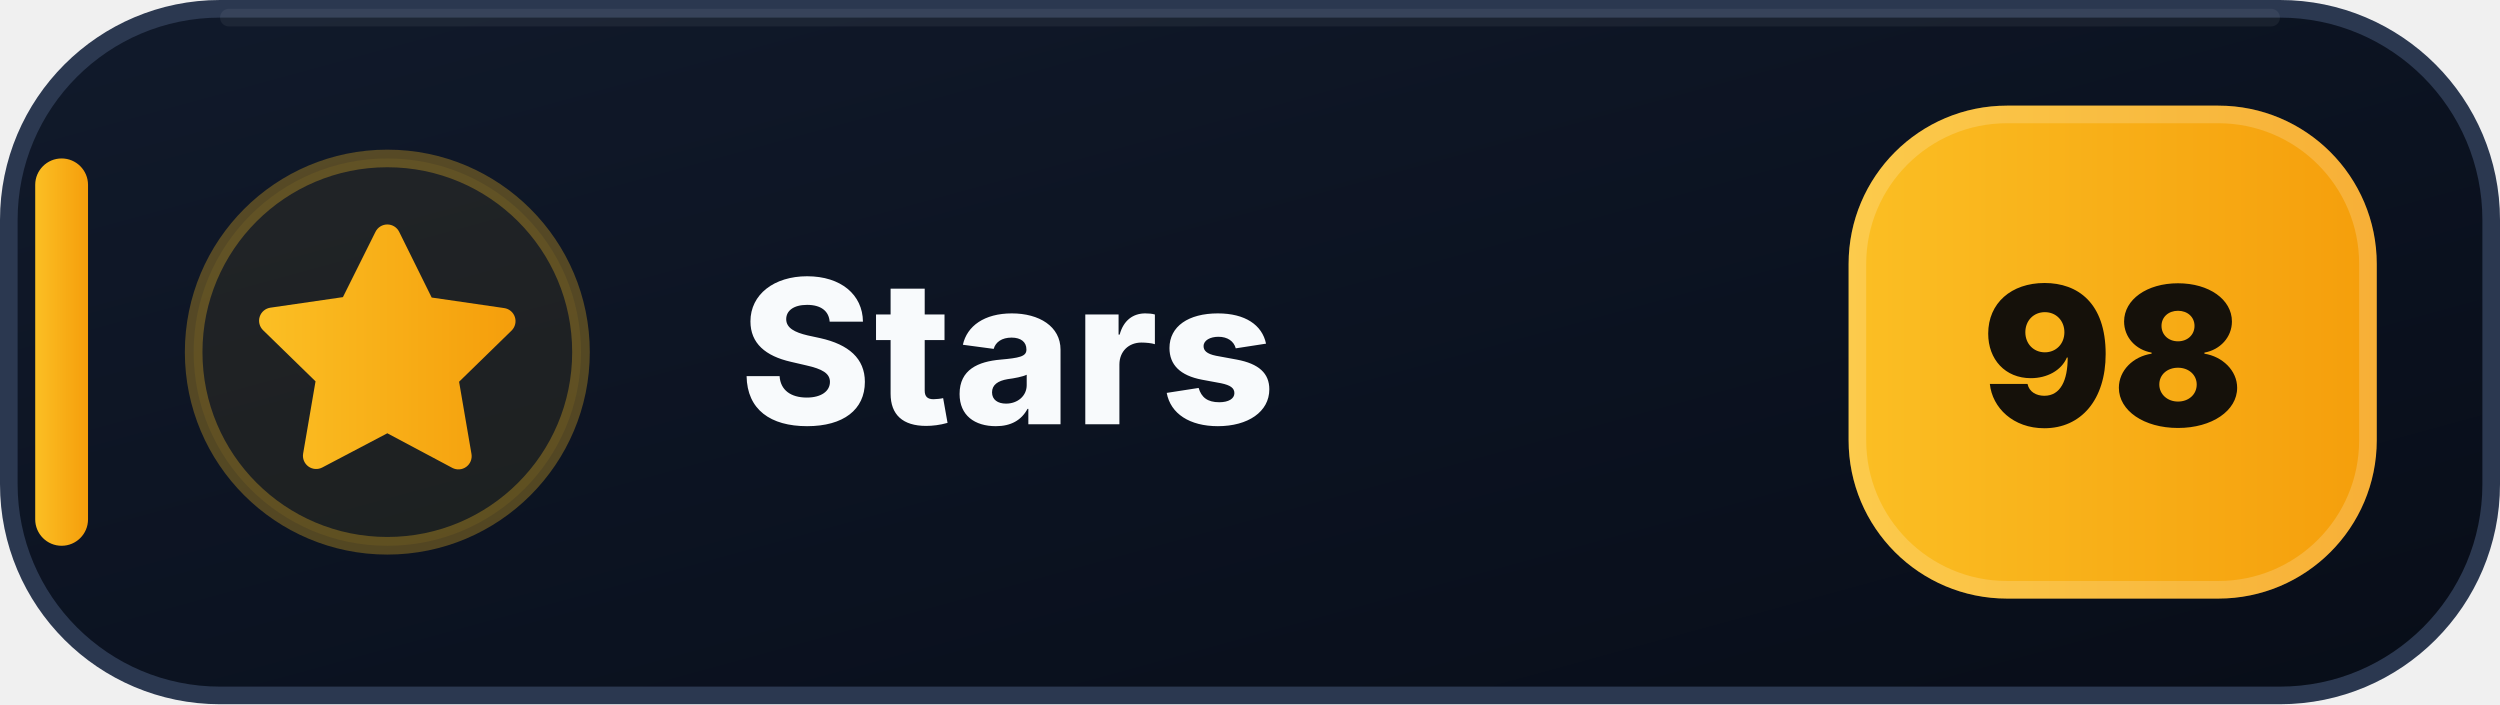
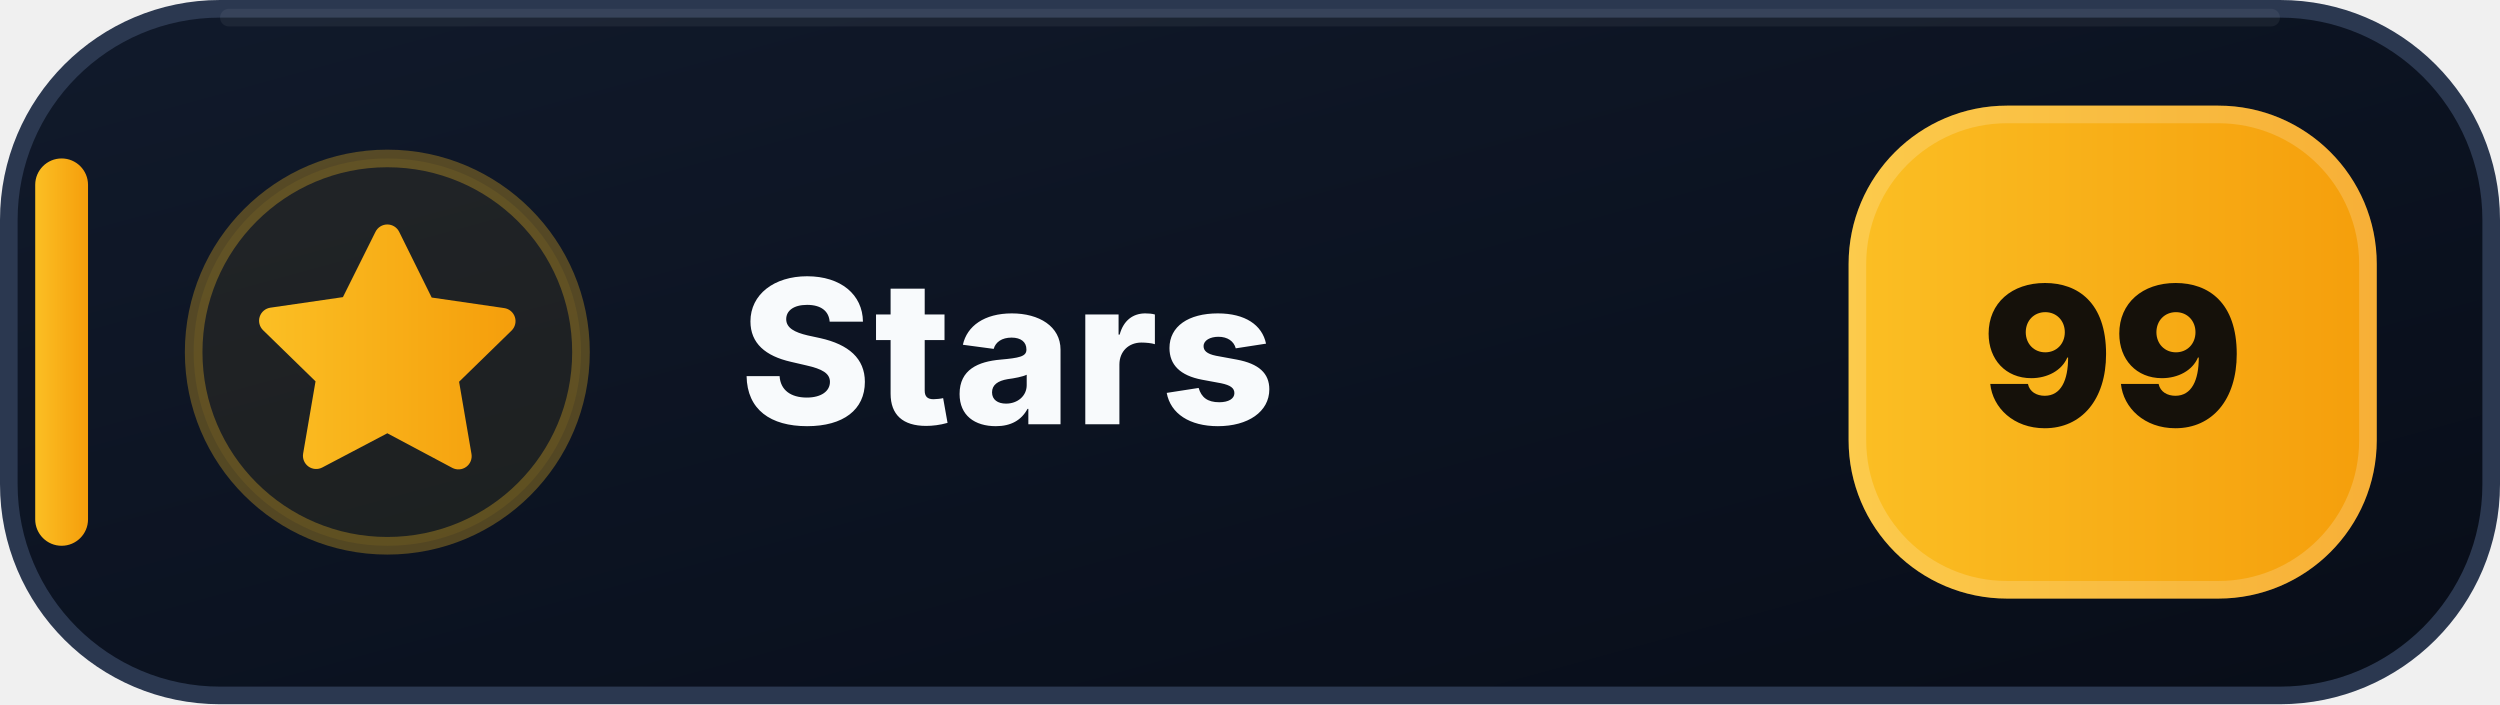
- <svg xmlns="http://www.w3.org/2000/svg" width="142" height="40" viewBox="0 0 142 40" role="img" aria-label="Stars: 98">
+ <svg xmlns="http://www.w3.org/2000/svg" width="142" height="40" viewBox="0 0 142 40" role="img" aria-label="Stars: 99">
  <defs>
    <linearGradient id="stars-bg" x1="0" y1="0" x2="1" y2="1">
      <stop offset="0" stop-color="#111A2B" />
      <stop offset=".58" stop-color="#0B1220" />
      <stop offset="1" stop-color="#080D18" />
    </linearGradient>
    <linearGradient id="stars-accent" x1="0" y1="0" x2="1" y2="0">
      <stop offset="0" stop-color="#FBBF24" />
      <stop offset="1" stop-color="#F59E0B" />
    </linearGradient>
  </defs>
  <rect x=".5" y=".5" width="141" height="39" rx="12" fill="url(#stars-bg)" stroke="#2B3850" />
  <path d="M13 1h116" stroke="#FFFFFF" stroke-opacity=".055" stroke-linecap="round" />
  <rect x="2" y="9" width="3" height="22" rx="1.5" fill="url(#stars-accent)" />
  <circle cx="22" cy="20" r="11" fill="#FBBF24" fill-opacity=".075" stroke="#FBBF24" stroke-opacity=".3" />
  <g transform="translate(14 12)" fill="url(#stars-accent)">
    <path d="M8 .75a.75.75 0 0 1 .673.418L10.52 4.9l4.12.599a.75.75 0 0 1 .416 1.279l-2.98 2.905.704 4.103a.75.75 0 0 1-1.088.79L8 12.61l-3.694 1.943a.75.75 0 0 1-1.088-.79l.704-4.103-2.98-2.905a.75.75 0 0 1 .416-1.279l4.12-.599L7.327 1.168A.75.75 0 0 1 8 .75Z" />
  </g>
  <text x="42" y="24.1" fill="#F8FAFC" font-family="Segoe UI,Inter,Arial,sans-serif" font-size="11.4" font-weight="800" letter-spacing=".12">Stars</text>
  <rect x="105" y="6" width="30" height="28" rx="9" fill="url(#stars-accent)" />
  <rect x="105.5" y="6.5" width="29" height="27" rx="8.5" fill="none" stroke="#FFFFFF" stroke-opacity=".18" />
-   <text x="120" y="24.2" text-anchor="middle" fill="#15110A" font-family="Segoe UI,Inter,Arial,sans-serif" font-size="11" font-weight="900">98</text>
+   <text x="120" y="24.2" text-anchor="middle" fill="#15110A" font-family="Segoe UI,Inter,Arial,sans-serif" font-size="11" font-weight="900">99</text>
</svg>
